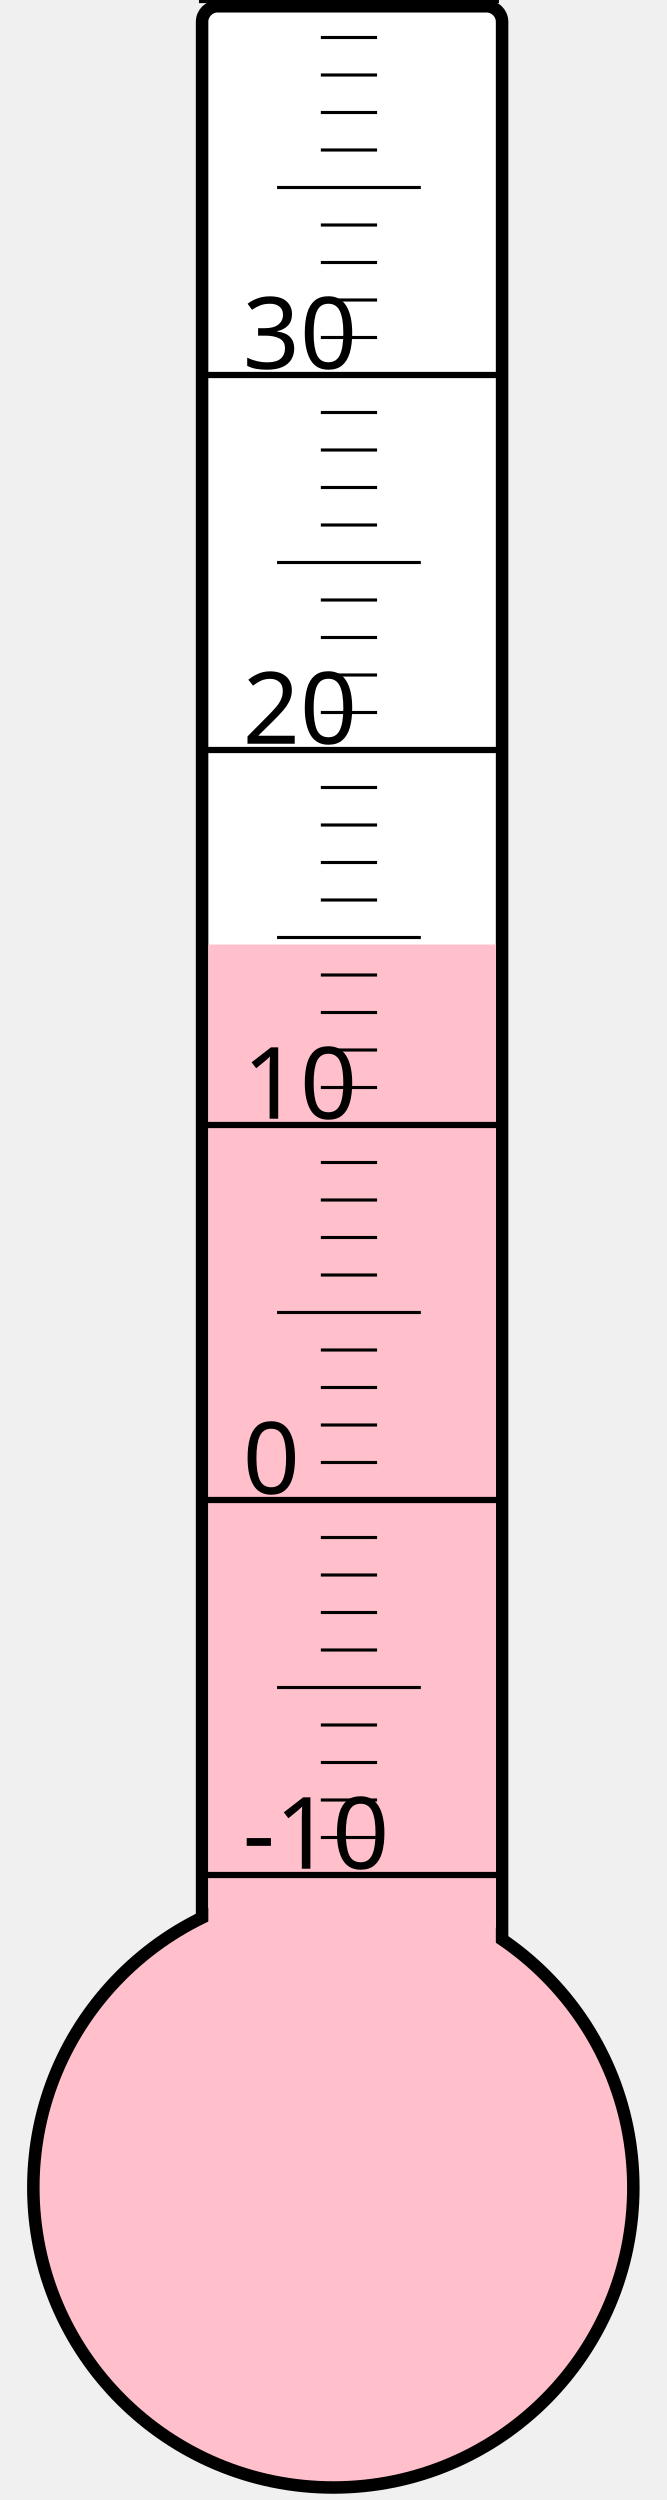
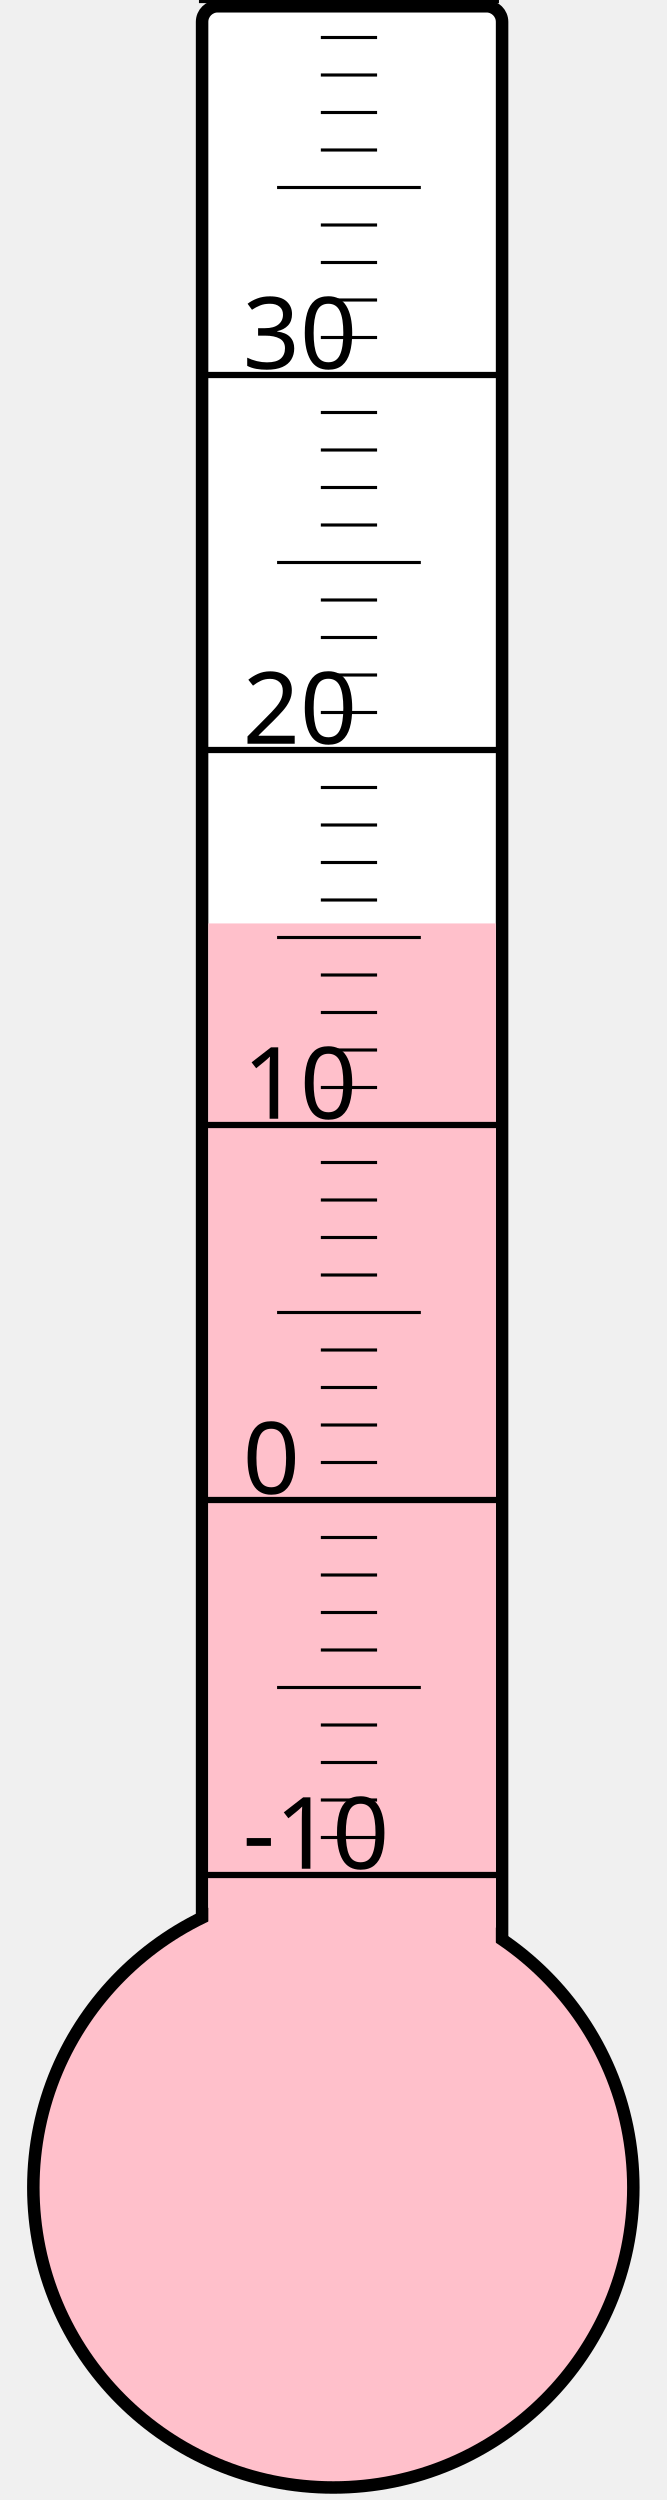
<svg xmlns="http://www.w3.org/2000/svg" width="40px" height="150px" viewBox="0 0 200 800">
  <rect width="200" height="800" x="0" y="0" style="fill: #ffffeb; fill-opacity: 0;" />
  <rect width="96" height="680" x="58" y="2" rx="5" ry="5" style="fill: white; fill-opacity: 1; stroke: black; stroke-width: 4;" />
  <circle cx="100" cy="700" r="96" style="fill: pink; stroke: black; stroke-width: 4;" />
-   <rect width="92" height="397.75" x="60" y="302.25" style="fill: pink; fill-opacity: 1; stroke-width: 0;" />
+   <rect width="92" height="404.5" x="60" y="295.5" style="fill: pink; fill-opacity: 1; stroke-width: 0;" />
  <text x="71" y="598" style="font-family: sans-serif; font-size: 24pt;">-10</text>
  <text x="71" y="478" style="font-family: sans-serif; font-size: 24pt;">0</text>
  <text x="71" y="358" style="font-family: sans-serif; font-size: 24pt;">10</text>
  <text x="71" y="238" style="font-family: sans-serif; font-size: 24pt;">20</text>
  <text x="71" y="118" style="font-family: sans-serif; font-size: 24pt;">30</text>
  <g style="stroke: black;">
    <line x1="57" y1="600" x2="153" y2="600" style="stroke-width: 2;" />
    <line x1="96" y1="588" x2="114" y2="588" style="stroke-width: 1;" />
    <line x1="96" y1="576" x2="114" y2="576" style="stroke-width: 1;" />
    <line x1="96" y1="564" x2="114" y2="564" style="stroke-width: 1;" />
    <line x1="96" y1="552" x2="114" y2="552" style="stroke-width: 1;" />
    <line x1="82" y1="540" x2="128" y2="540" style="stroke-width: 1;" />
    <line x1="96" y1="528" x2="114" y2="528" style="stroke-width: 1;" />
    <line x1="96" y1="516" x2="114" y2="516" style="stroke-width: 1;" />
    <line x1="96" y1="504" x2="114" y2="504" style="stroke-width: 1;" />
    <line x1="96" y1="492" x2="114" y2="492" style="stroke-width: 1;" />
    <line x1="57" y1="480" x2="153" y2="480" style="stroke-width: 2;" />
    <line x1="96" y1="468" x2="114" y2="468" style="stroke-width: 1;" />
    <line x1="96" y1="456" x2="114" y2="456" style="stroke-width: 1;" />
    <line x1="96" y1="444" x2="114" y2="444" style="stroke-width: 1;" />
    <line x1="96" y1="432" x2="114" y2="432" style="stroke-width: 1;" />
    <line x1="82" y1="420" x2="128" y2="420" style="stroke-width: 1;" />
    <line x1="96" y1="408" x2="114" y2="408" style="stroke-width: 1;" />
    <line x1="96" y1="396" x2="114" y2="396" style="stroke-width: 1;" />
    <line x1="96" y1="384" x2="114" y2="384" style="stroke-width: 1;" />
    <line x1="96" y1="372" x2="114" y2="372" style="stroke-width: 1;" />
    <line x1="57" y1="360" x2="153" y2="360" style="stroke-width: 2;" />
    <line x1="96" y1="348" x2="114" y2="348" style="stroke-width: 1;" />
    <line x1="96" y1="336" x2="114" y2="336" style="stroke-width: 1;" />
    <line x1="96" y1="324" x2="114" y2="324" style="stroke-width: 1;" />
    <line x1="96" y1="312" x2="114" y2="312" style="stroke-width: 1;" />
    <line x1="82" y1="300" x2="128" y2="300" style="stroke-width: 1;" />
    <line x1="96" y1="288" x2="114" y2="288" style="stroke-width: 1;" />
    <line x1="96" y1="276" x2="114" y2="276" style="stroke-width: 1;" />
    <line x1="96" y1="264" x2="114" y2="264" style="stroke-width: 1;" />
    <line x1="96" y1="252" x2="114" y2="252" style="stroke-width: 1;" />
    <line x1="57" y1="240" x2="153" y2="240" style="stroke-width: 2;" />
    <line x1="96" y1="228" x2="114" y2="228" style="stroke-width: 1;" />
    <line x1="96" y1="216" x2="114" y2="216" style="stroke-width: 1;" />
    <line x1="96" y1="204" x2="114" y2="204" style="stroke-width: 1;" />
    <line x1="96" y1="192" x2="114" y2="192" style="stroke-width: 1;" />
    <line x1="82" y1="180" x2="128" y2="180" style="stroke-width: 1;" />
    <line x1="96" y1="168" x2="114" y2="168" style="stroke-width: 1;" />
    <line x1="96" y1="156" x2="114" y2="156" style="stroke-width: 1;" />
    <line x1="96" y1="144" x2="114" y2="144" style="stroke-width: 1;" />
    <line x1="96" y1="132" x2="114" y2="132" style="stroke-width: 1;" />
    <line x1="57" y1="120" x2="153" y2="120" style="stroke-width: 2;" />
    <line x1="96" y1="108" x2="114" y2="108" style="stroke-width: 1;" />
    <line x1="96" y1="96" x2="114" y2="96" style="stroke-width: 1;" />
    <line x1="96" y1="84" x2="114" y2="84" style="stroke-width: 1;" />
    <line x1="96" y1="72" x2="114" y2="72" style="stroke-width: 1;" />
    <line x1="82" y1="60" x2="128" y2="60" style="stroke-width: 1;" />
    <line x1="96" y1="48" x2="114" y2="48" style="stroke-width: 1;" />
    <line x1="96" y1="36" x2="114" y2="36" style="stroke-width: 1;" />
    <line x1="96" y1="24" x2="114" y2="24" style="stroke-width: 1;" />
    <line x1="96" y1="12" x2="114" y2="12" style="stroke-width: 1;" />
    <line x1="57" y1="0" x2="153" y2="0" style="stroke-width: 2;" />
  </g>
</svg>
